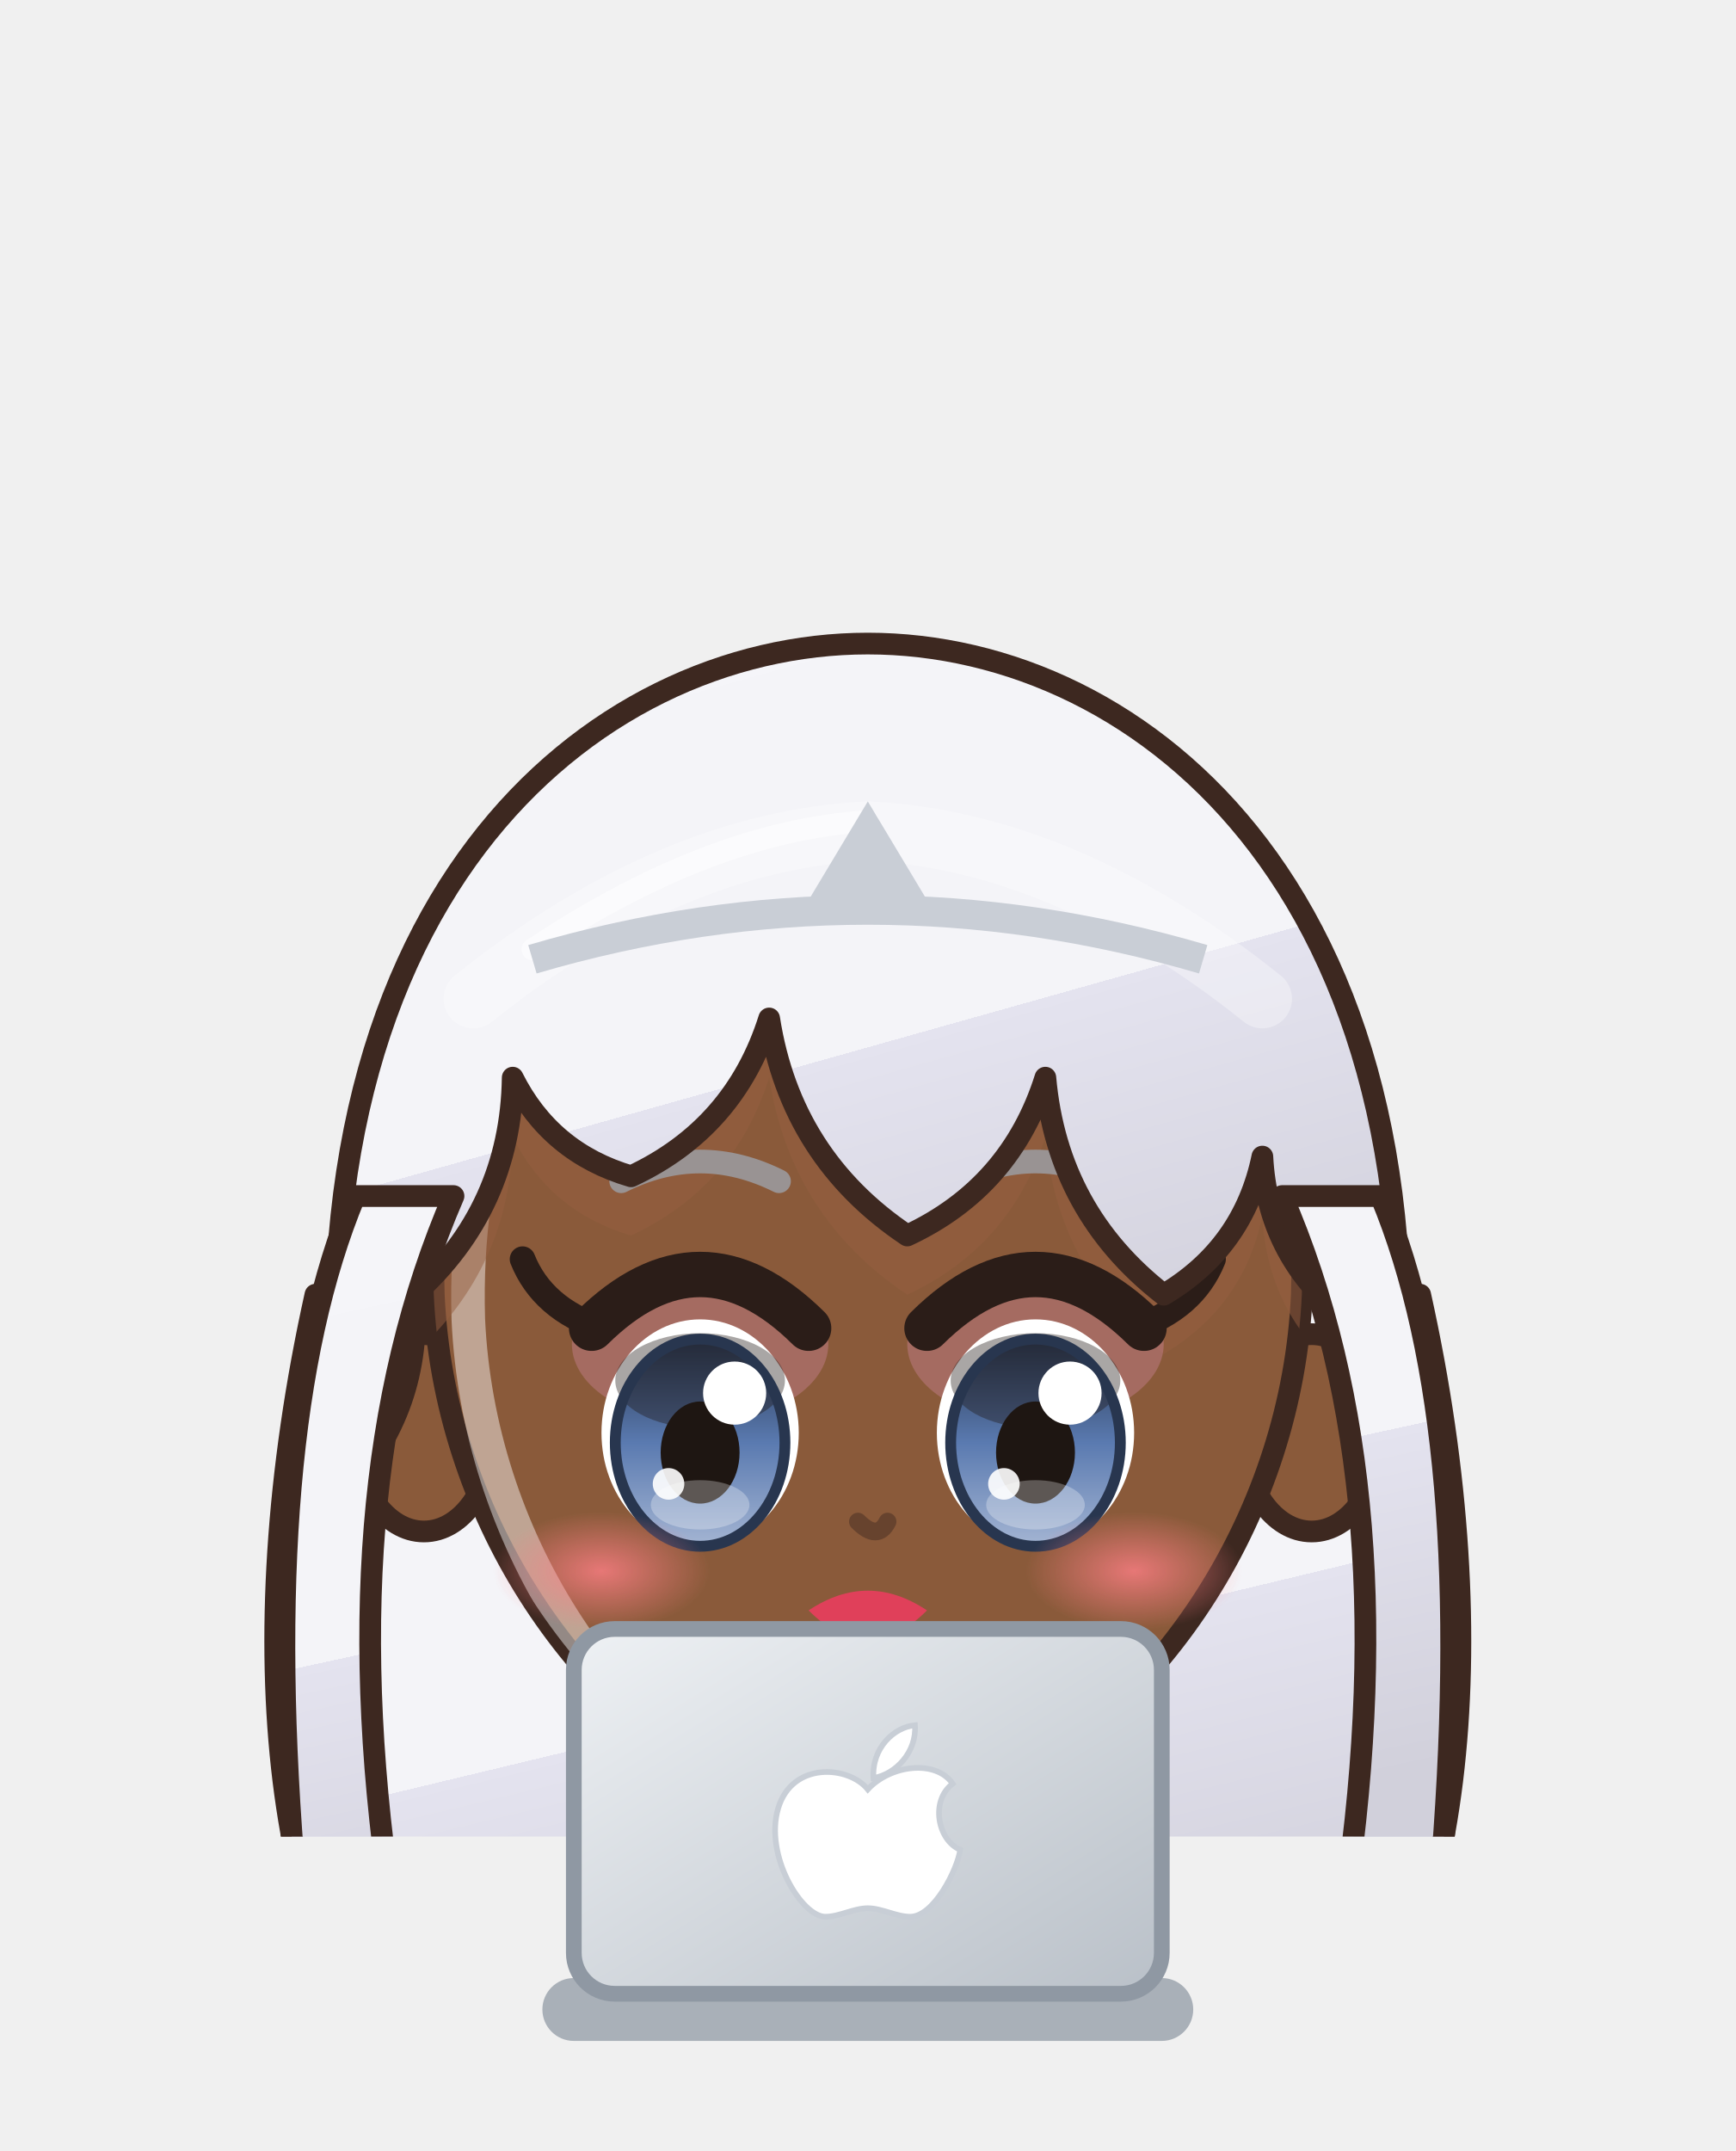
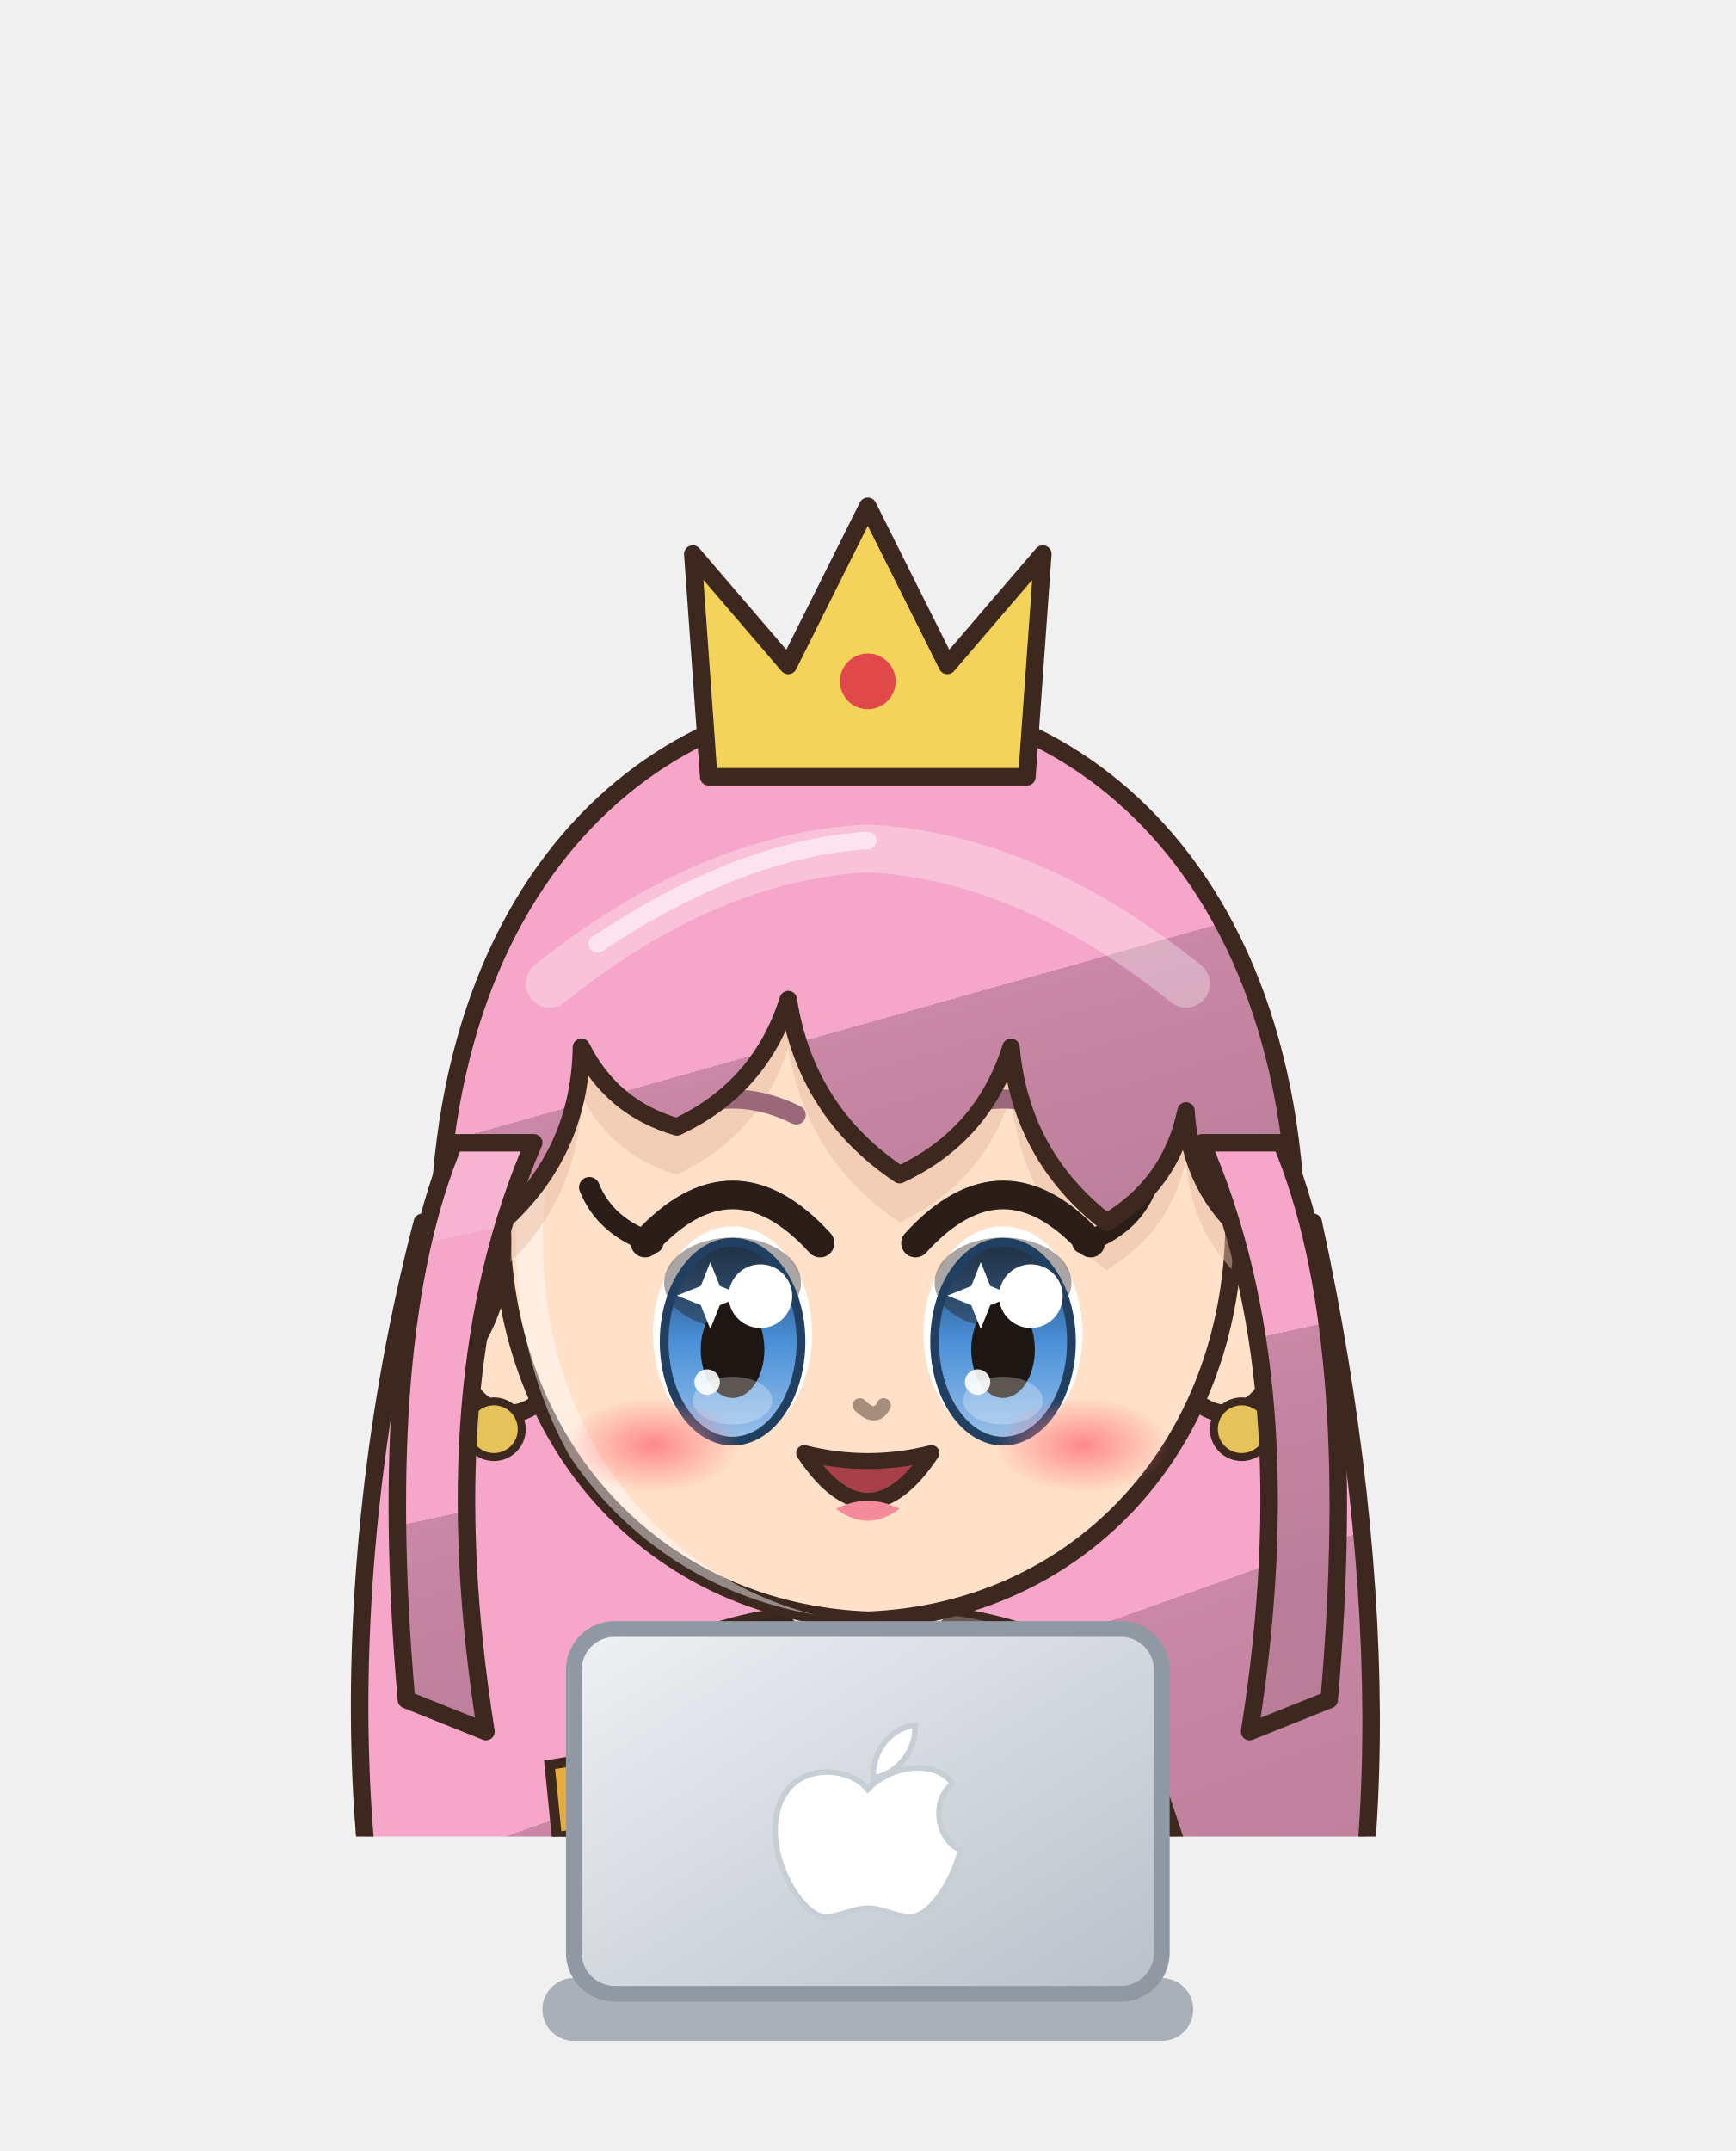
<svg xmlns="http://www.w3.org/2000/svg" viewBox="1141.3 603.2 110.4 136.8" width="110.4" height="136.8">
  <svg x="1141.3" y="603.2" viewBox="-120 -180 240 253.91" width="110.4" height="116.8">
    <defs>
-       <linearGradient id="hair212" x1="0" y1="0" x2=".35" y2="1">
-         <stop offset="0" stop-color="#f5f5f9" />
-         <stop offset=".16" stop-color="#f5f5f9" />
-         <stop offset=".16" stop-color="#f4f4f8" />
-         <stop offset=".58" stop-color="#f4f4f8" />
-         <stop offset=".58" stop-color="#e4e3ef" />
-         <stop offset="1" stop-color="#d1d0db" />
+       <linearGradient id="hair225" x1="0" y1="0" x2=".35" y2="1">
+         <stop offset="0" stop-color="#f7b4d0" />
+         <stop offset=".16" stop-color="#f7b4d0" />
+         <stop offset=".16" stop-color="#f6a6c8" />
+         <stop offset=".58" stop-color="#f6a6c8" />
+         <stop offset=".58" stop-color="#ca88a6" />
+         <stop offset="1" stop-color="#b97d98" />
      </linearGradient>
-       <radialGradient id="skin212" cx=".4" cy=".32" r=".85">
-         <stop offset="0" stop-color="#8a5a3a" />
-         <stop offset=".84" stop-color="#8a5a3a" />
-         <stop offset=".84" stop-color="#956242" />
-         <stop offset="1" stop-color="#956242" />
+       <radialGradient id="skin225" cx=".4" cy=".32" r=".85">
+         <stop offset="0" stop-color="#ffe0c8" />
+         <stop offset=".84" stop-color="#ffe0c8" />
+         <stop offset=".84" stop-color="#f1cab1" />
+         <stop offset="1" stop-color="#f1cab1" />
      </radialGradient>
-       <linearGradient id="cloth212" x1="0" y1="0" x2=".45" y2="1">
-         <stop offset="0" stop-color="#3e3e45" />
-         <stop offset=".16" stop-color="#3e3e45" />
-         <stop offset=".16" stop-color="#1a1a22" />
-         <stop offset=".6" stop-color="#1a1a22" />
-         <stop offset=".6" stop-color="#1a1821" />
-         <stop offset="1" stop-color="#17161e" />
+       <linearGradient id="cloth225" x1="0" y1="0" x2=".45" y2="1">
+         <stop offset="0" stop-color="#fbdae6" />
+         <stop offset=".16" stop-color="#fbdae6" />
+         <stop offset=".16" stop-color="#fbd3e2" />
+         <stop offset=".6" stop-color="#fbd3e2" />
+         <stop offset=".6" stop-color="#ebcbdf" />
+         <stop offset="1" stop-color="#d8bacd" />
      </linearGradient>
-       <linearGradient id="iris212" x1="0" y1="0" x2="0" y2="1">
-         <stop offset="0" stop-color="#28364f" />
-         <stop offset=".5" stop-color="#5a7ab0" />
-         <stop offset="1" stop-color="#a4b5d3" />
+       <linearGradient id="iris225" x1="0" y1="0" x2="0" y2="1">
+         <stop offset="0" stop-color="#214061" />
+         <stop offset=".5" stop-color="#4a90d8" />
+         <stop offset="1" stop-color="#9bc1e9" />
      </linearGradient>
-       <linearGradient id="gold212" x1="0" y1="0" x2="1" y2="1">
+       <linearGradient id="gold225" x1="0" y1="0" x2="1" y2="1">
        <stop offset="0" stop-color="#f6d27a" />
        <stop offset=".55" stop-color="#d9a63a" />
        <stop offset="1" stop-color="#a8761e" />
      </linearGradient>
-       <linearGradient id="steel212" x1="0" y1="0" x2="1" y2="1">
+       <linearGradient id="steel225" x1="0" y1="0" x2="1" y2="1">
        <stop offset="0" stop-color="#e4e8ee" />
        <stop offset=".5" stop-color="#9aa3ad" />
        <stop offset="1" stop-color="#5a606a" />
      </linearGradient>
-       <linearGradient id="beard212" x1="0" y1="0" x2="0" y2="1">
+       <linearGradient id="beard225" x1="0" y1="0" x2="0" y2="1">
        <stop offset="0" stop-color="#e6e6ea" />
        <stop offset="1" stop-color="#b8b8c2" />
      </linearGradient>
-       <radialGradient id="hawkiris212" cx=".45" cy=".4" r=".7">
+       <radialGradient id="hawkiris225" cx=".45" cy=".4" r=".7">
        <stop offset="0" stop-color="#ffe27a" />
        <stop offset=".6" stop-color="#e8a52a" />
        <stop offset="1" stop-color="#9a5a12" />
      </radialGradient>
-       <linearGradient id="straw212" x1="0" y1="0" x2=".3" y2="1">
+       <linearGradient id="straw225" x1="0" y1="0" x2=".3" y2="1">
        <stop offset="0" stop-color="#ffe7aa" />
        <stop offset=".16" stop-color="#ffe7aa" />
        <stop offset=".16" stop-color="#ffe39a" />
        <stop offset=".58" stop-color="#ffe39a" />
        <stop offset=".58" stop-color="#e9b456" />
        <stop offset="1" stop-color="#d6a54f" />
      </linearGradient>
-       <radialGradient id="blush212">
+       <radialGradient id="blush225">
        <stop offset="0" stop-color="#ff7f86" stop-opacity=".9" />
        <stop offset="1" stop-color="#ff7f86" stop-opacity="0" />
      </radialGradient>
-       <clipPath id="face212">
-         <path d="M -44,-6 C -45,-40 -24,-56 0,-56 C 24,-56 45,-40 44,-6 C 43,16 30,36 12,45 Q 0,50 -12,45 C -30,36 -43,16 -44,-6 Z" />
+       <clipPath id="face225">
+         <path d="M -46,-4 C -47,-38 -25,-55 0,-55 C 25,-55 47,-38 46,-4 C 45,23 26,43 0,44 C -26,43 -45,23 -46,-4 Z" />
      </clipPath>
-       <clipPath id="torso212">
+       <clipPath id="torso225">
        <path d="M -30,50 C -34,68 -28,94 -26,124 L 26,124 C 28,94 34,68 30,50 C 18,40 -18,40 -30,50 Z" />
      </clipPath>
    </defs>
    <ellipse cx="0" cy="208" rx="42" ry="7" fill="#000000" opacity=".16" />
-     <g transform="translate(0,67.2) scale(1.364,1.364) translate(0,-44)">
-       <path d="M -56,-6 C -64,30 -60,62 -46,76 L 46,76 C 60,62 64,30 56,-6 Z" fill="url(#hair212)" stroke="#3d2820" stroke-width="2.2" stroke-linejoin="round" />
+     <g transform="translate(0,44.0) scale(1.100,1.100) translate(0,-44)">
+       <path d="M -56,-6 C -68,40 -66,90 -52,114 Q -42,126 -30,114 Q -20,128 -8,116 Q 4,128 16,116 Q 28,128 38,114 Q 50,124 54,110 C 66,84 66,40 56,-6 Z" fill="url(#hair225)" stroke="#3d2820" stroke-width="2.2" stroke-linejoin="round" />
    </g>
-     <g transform="translate(0,205) scale(1.0,0.76) translate(0,-205)">
-       <defs>
-         <linearGradient id="cp212" x1="0" y1="0" x2="1" y2="0">
-           <stop offset="0" stop-color="#121217" />
-           <stop offset=".3" stop-color="#1a1a22" />
-           <stop offset=".5" stop-color="#434349" />
-           <stop offset=".7" stop-color="#1a1a22" />
-           <stop offset="1" stop-color="#121217" />
-         </linearGradient>
-       </defs>
-       <path d="M -22,44 C -48.0,54 -60,100 -62,188 Q 0,196 62,188 C 60,100 48.0,54 22,44 Z" fill="url(#cp212)" stroke="#3d2820" stroke-width="2" stroke-linejoin="round" />
-       <path d="M -22,46 C -34,60 -38,110 -36,182 L 36,182 C 38,110 34,60 22,46 Z" fill="#c9ced6" opacity=".55" />
-       <path d="M -33.0,184 Q -29.0,124.0 -24,58" stroke="#121217" stroke-width="1.6" fill="none" opacity=".45" />
-       <path d="M -51.0,184 Q -47.0,124.0 -24,58" stroke="#121217" stroke-width="1.6" fill="none" opacity=".45" />
-       <path d="M 33.0,184 Q 29.0,124.0 24,58" stroke="#121217" stroke-width="1.6" fill="none" opacity=".45" />
-       <path d="M 51.0,184 Q 47.0,124.0 24,58" stroke="#121217" stroke-width="1.6" fill="none" opacity=".45" />
-       <path d="M -62,188 Q 0,196 62,188" stroke="#535359" stroke-width="2" fill="none" />
-       <path d="M -23.5,118 Q -24.5,160.0 -20.5,202 L -5.5,202 Q -1.5,160.0 -2.5,118 Z" fill="#1a1a22" stroke="#3d2820" stroke-width="2.2" stroke-linejoin="round" />
-       <path d="M -22,150 Q -24,175.0 -22,200 L -4,200 Q -2,175.0 -4,150 Z" fill="#1a1a22" stroke="#3d2820" stroke-width="2.2" stroke-linejoin="round" />
-       <path d="M -18,154 L -18,196" stroke="#ffffff" stroke-width="2" opacity=".18" />
-       <ellipse cx="-13" cy="205" rx="14" ry="7" fill="#1f1d26" stroke="#3d2820" stroke-width="2.2" stroke-linejoin="round" />
-       <path d="M 2.5,118 Q 1.5,160.0 5.5,202 L 20.5,202 Q 24.5,160.0 23.5,118 Z" fill="#1a1a22" stroke="#3d2820" stroke-width="2.2" stroke-linejoin="round" />
-       <path d="M 4,150 Q 2,175.0 4,200 L 22,200 Q 24,175.0 22,150 Z" fill="#1a1a22" stroke="#3d2820" stroke-width="2.2" stroke-linejoin="round" />
-       <path d="M 8,154 L 8,196" stroke="#ffffff" stroke-width="2" opacity=".18" />
-       <ellipse cx="13" cy="205" rx="14" ry="7" fill="#1f1d26" stroke="#3d2820" stroke-width="2.2" stroke-linejoin="round" />
-       <path d="M -30,50 C -34,68 -28,94 -26,124 L 26,124 C 28,94 34,68 30,50 C 18,40 -18,40 -30,50 Z" fill="url(#cloth212)" stroke="#3d2820" stroke-width="2.2" stroke-linejoin="round" />
-       <g clip-path="url(#torso212)">
+     <g transform="translate(0,205) scale(1,1) translate(0,-205)">
+       <path d="M -26,116 C -30,150 -16,180 -4,196 L 4,196 C 16,180 30,150 26,116 Z" fill="#f48aa8" stroke="#3d2820" stroke-width="2.2" stroke-linejoin="round" />
+       <path d="M -22,130 q 5.5,6 11,0" stroke="#d0607e" stroke-width="1.4" fill="none" />
+       <path d="M -11,130 q 5.5,6 11,0" stroke="#d0607e" stroke-width="1.4" fill="none" />
+       <path d="M 0,130 q 5.5,6 11,0" stroke="#d0607e" stroke-width="1.4" fill="none" />
+       <path d="M 11,130 q 5.5,6 11,0" stroke="#d0607e" stroke-width="1.4" fill="none" />
+       <path d="M -20,144 q 5.5,6 11,0" stroke="#d0607e" stroke-width="1.4" fill="none" />
+       <path d="M -9,144 q 5.5,6 11,0" stroke="#d0607e" stroke-width="1.4" fill="none" />
+       <path d="M 2,144 q 5.5,6 11,0" stroke="#d0607e" stroke-width="1.4" fill="none" />
+       <path d="M -18,158 q 5.5,6 11,0" stroke="#d0607e" stroke-width="1.4" fill="none" />
+       <path d="M -7,158 q 5.5,6 11,0" stroke="#d0607e" stroke-width="1.4" fill="none" />
+       <path d="M -16,172 q 5.5,6 11,0" stroke="#d0607e" stroke-width="1.4" fill="none" />
+       <path d="M -2,194 C -24,198 -40,206 -42,214 C -24,214 -10,208 0,202 C 10,208 24,214 42,214 C 40,206 24,198 2,194 Z" fill="#f6b4c8" stroke="#3d2820" stroke-width="2.2" stroke-linejoin="round" />
+       <path d="M -10,140 Q -8,166 -2,186" stroke="#ffffff" stroke-width="2.4" fill="none" opacity=".35" stroke-linecap="round" />
+       <path d="M -30,50 C -34,68 -28,94 -26,124 L 26,124 C 28,94 34,68 30,50 C 18,40 -18,40 -30,50 Z" fill="url(#cloth225)" stroke="#3d2820" stroke-width="2.2" stroke-linejoin="round" />
+       <path d="M -12,42 L 0,56 L 12,42 Z" fill="#ffffff" />
+       <g clip-path="url(#torso225)">
        <path d="M -30,50 C -34,68 -28,94 -26,124 L 26,124 C 28,94 34,68 30,50 C 18,40 -18,40 -30,50 Z" transform="translate(4,3)" fill="none" stroke="#ffffff" stroke-width="5" opacity=".3" />
        <path d="M -30,50 C -34,68 -28,94 -26,124 L 26,124 C 28,94 34,68 30,50 C 18,40 -18,40 -30,50 Z" transform="translate(-6,-2)" fill="none" stroke="#000000" stroke-width="9" opacity=".13" />
      </g>
-       <path d="M 0,52 L -6,70 L 2,70 L -4,88" stroke="#c9ced6" stroke-width="3" fill="none" stroke-linejoin="round" />
+       <path d="M -27,104 L 27,104 L 40,162 Q 0,170 -40,162 Z" fill="url(#cloth225)" stroke="#3d2820" stroke-width="2.2" stroke-linejoin="round" />
+       <path d="M -38,156 Q 0,164 38,156" stroke="#ffffff" stroke-width="3" fill="none" />
      <path d="M -28,54 L -38,84 L -31,102" stroke="#3d2820" stroke-width="17" fill="none" stroke-linecap="round" stroke-linejoin="round" />
-       <path d="M -28,54 L -38,84 L -31,102" stroke="url(#cloth212)" stroke-width="12.6" fill="none" stroke-linecap="round" stroke-linejoin="round" />
+       <path d="M -28,54 L -38,84 L -31,102" stroke="url(#skin225)" stroke-width="12.6" fill="none" stroke-linecap="round" stroke-linejoin="round" />
      <path d="M -28,54 L -38,84 L -31,102" transform="translate(-2.6,-1)" stroke="#ffffff" stroke-width="2.6" fill="none" stroke-linecap="round" stroke-linejoin="round" opacity=".28" />
      <path d="M 28,54 L 38,84 L 31,102" stroke="#3d2820" stroke-width="17" fill="none" stroke-linecap="round" stroke-linejoin="round" />
-       <path d="M 28,54 L 38,84 L 31,102" stroke="url(#cloth212)" stroke-width="12.6" fill="none" stroke-linecap="round" stroke-linejoin="round" />
+       <path d="M 28,54 L 38,84 L 31,102" stroke="url(#skin225)" stroke-width="12.6" fill="none" stroke-linecap="round" stroke-linejoin="round" />
      <path d="M 28,54 L 38,84 L 31,102" transform="translate(-2.6,-1)" stroke="#ffffff" stroke-width="2.6" fill="none" stroke-linecap="round" stroke-linejoin="round" opacity=".28" />
-       <circle cx="-31" cy="102" r="8.5" fill="url(#skin212)" stroke="#3d2820" stroke-width="2.2" />
-       <circle cx="31" cy="102" r="8.5" fill="url(#skin212)" stroke="#3d2820" stroke-width="2.2" />
+       <circle cx="-31" cy="102" r="8.5" fill="url(#skin225)" stroke="#3d2820" stroke-width="2.2" />
+       <circle cx="31" cy="102" r="8.5" fill="url(#skin225)" stroke="#3d2820" stroke-width="2.2" />
      <path d="M -44,64 L -32,62 L -31,72 L -43,74 Z" fill="#e6ad3c" stroke="#3d2820" stroke-width="1.4" />
-       <path d="M -10,34 L 10,34 L 9,46 Q 0,50 -9,46 Z" fill="#956242" />
+       <path d="M -10,34 L 10,34 L 9,46 Q 0,50 -9,46 Z" fill="#f1cab1" />
    </g>
-     <g transform="translate(0,67.2) scale(1.364,1.364) translate(0,-44)">
-       <ellipse cx="-45" cy="8" rx="7" ry="10" fill="url(#skin212)" stroke="#3d2820" stroke-width="2.2" stroke-linejoin="round" />
-       <ellipse cx="45" cy="8" rx="7" ry="10" fill="url(#skin212)" stroke="#3d2820" stroke-width="2.2" stroke-linejoin="round" />
-       <path d="M -44,-6 C -45,-40 -24,-56 0,-56 C 24,-56 45,-40 44,-6 C 43,16 30,36 12,45 Q 0,50 -12,45 C -30,36 -43,16 -44,-6 Z" fill="url(#skin212)" stroke="#3d2820" stroke-width="2.2" stroke-linejoin="round" />
-       <g clip-path="url(#face212)">
-         <path d="M -44,-6 C -45,-40 -24,-56 0,-56 C 24,-56 45,-40 44,-6 C 43,16 30,36 12,45 Q 0,50 -12,45 C -30,36 -43,16 -44,-6 Z" transform="translate(3.5,2.5)" fill="none" stroke="#ffffff" stroke-width="3.4" opacity=".45" />
+     <g transform="translate(0,44.0) scale(1.100,1.100) translate(0,-44)">
+       <ellipse cx="-45" cy="8" rx="7" ry="10" fill="url(#skin225)" stroke="#3d2820" stroke-width="2.2" stroke-linejoin="round" />
+       <ellipse cx="45" cy="8" rx="7" ry="10" fill="url(#skin225)" stroke="#3d2820" stroke-width="2.2" stroke-linejoin="round" />
+       <path d="M -46,-4 C -47,-38 -25,-55 0,-55 C 25,-55 47,-38 46,-4 C 45,23 26,43 0,44 C -26,43 -45,23 -46,-4 Z" fill="url(#skin225)" stroke="#3d2820" stroke-width="2.2" stroke-linejoin="round" />
+       <g clip-path="url(#face225)">
+         <path d="M -46,-4 C -47,-38 -25,-55 0,-55 C 25,-55 47,-38 46,-4 C 45,23 26,43 0,44 C -26,43 -45,23 -46,-4 Z" transform="translate(3.5,2.5)" fill="none" stroke="#ffffff" stroke-width="3.4" opacity=".45" />
      </g>
-       <g clip-path="url(#face212)">
-         <path d="M -53,14 C -60,-46 -28,-72 0,-72 C 28,-72 60,-46 53,14 L 48,-4 Q 40.5,-10.2 40,-20 Q 38.1,-10.8 30,-6 Q 19.2,-14.4 18,-28 Q 14.5,-16.9 4,-12 Q -7.8,-19.9 -10,-34 Q -13.5,-22.9 -24,-18 Q -32.2,-20.4 -36,-28 Q -36.2,-14.8 -46,-6 Q -45.1,5.5 -53,14 Z" transform="translate(0,6)" fill="#955e40" opacity=".5" />
+       <g clip-path="url(#face225)">
+         <path d="M -53,14 C -60,-46 -28,-72 0,-72 C 28,-72 60,-46 53,14 L 48,-4 Q 40.5,-10.2 40,-20 Q 38.1,-10.8 30,-6 Q 19.2,-14.4 18,-28 Q 14.5,-16.9 4,-12 Q -7.8,-19.9 -10,-34 Q -13.5,-22.9 -24,-18 Q -32.2,-20.4 -36,-28 Q -36.2,-14.8 -46,-6 Q -45.1,5.5 -53,14 Z" transform="translate(0,6)" fill="#e7bca4" opacity=".5" />
      </g>
-       <ellipse cx="-17" cy="-1" rx="13" ry="8" fill="#d88aa8" opacity=".35" />
-       <ellipse cx="-17" cy="8" rx="10" ry="11.5" fill="#ffffff" />
-       <ellipse cx="-17" cy="9" rx="8.6" ry="10.5" fill="url(#iris212)" />
-       <ellipse cx="-17" cy="2.7" rx="8.6" ry="4.8" fill="#1e1612" opacity=".38" />
-       <ellipse cx="-17" cy="9" rx="8.6" ry="10.5" fill="none" stroke="#28364f" stroke-width="1.1" />
-       <ellipse cx="-17" cy="10" rx="4" ry="5.175" fill="#1e1612" />
-       <ellipse cx="-17" cy="15.3" rx="5" ry="2.5" fill="#ffffff" opacity=".28" />
-       <circle cx="-13.5" cy="3.975" r="3.2" fill="#ffffff" />
-       <circle cx="-20.2" cy="13.175" r="1.6" fill="#ffffff" opacity=".9" />
-       <path d="M -28,-2.6 Q -17,-13.5 -6,-2.6" stroke="#2b1d18" stroke-width="4.6" fill="none" stroke-linecap="round" />
-       <path d="M -25,-17.5 Q -17,-21.5 -9,-17.5" stroke="#999393" stroke-width="2.4" fill="none" stroke-linecap="round" />
-       <path d="M -27,-2.6 q -6,-2 -8,-7" stroke="#2b1d18" stroke-width="2.6" fill="none" stroke-linecap="round" />
-       <ellipse cx="17" cy="-1" rx="13" ry="8" fill="#d88aa8" opacity=".35" />
-       <ellipse cx="17" cy="8" rx="10" ry="11.5" fill="#ffffff" />
-       <ellipse cx="17" cy="9" rx="8.6" ry="10.5" fill="url(#iris212)" />
-       <ellipse cx="17" cy="2.7" rx="8.6" ry="4.8" fill="#1e1612" opacity=".38" />
-       <ellipse cx="17" cy="9" rx="8.6" ry="10.5" fill="none" stroke="#28364f" stroke-width="1.1" />
-       <ellipse cx="17" cy="10" rx="4" ry="5.175" fill="#1e1612" />
-       <ellipse cx="17" cy="15.3" rx="5" ry="2.5" fill="#ffffff" opacity=".28" />
-       <circle cx="20.5" cy="3.975" r="3.2" fill="#ffffff" />
-       <circle cx="13.8" cy="13.175" r="1.6" fill="#ffffff" opacity=".9" />
-       <path d="M 6,-2.6 Q 17,-13.5 28,-2.6" stroke="#2b1d18" stroke-width="4.6" fill="none" stroke-linecap="round" />
-       <path d="M 9,-17.5 Q 17,-21.5 25,-17.5" stroke="#999393" stroke-width="2.4" fill="none" stroke-linecap="round" />
-       <path d="M 27,-2.6 q 6,-2 8,-7" stroke="#2b1d18" stroke-width="2.6" fill="none" stroke-linecap="round" />
-       <path d="M -6,26 Q 0,22 6,26 Q 0,32 -6,26 Z" fill="#e0405a" />
-       <ellipse cx="-27" cy="22" rx="11" ry="6" fill="url(#blush212)" opacity="0.88" />
-       <ellipse cx="27" cy="22" rx="11" ry="6" fill="url(#blush212)" opacity="0.88" />
-       <path d="M -1,17 Q 1,19 2,17" stroke="#67432e" stroke-width="1.8" fill="none" stroke-linecap="round" />
-       <path d="M -53,14 C -60,-46 -28,-72 0,-72 C 28,-72 60,-46 53,14 L 48,-4 Q 40.5,-10.2 40,-20 Q 38.1,-10.8 30,-6 Q 19.2,-14.4 18,-28 Q 14.5,-16.9 4,-12 Q -7.8,-19.9 -10,-34 Q -13.5,-22.9 -24,-18 Q -32.2,-20.4 -36,-28 Q -36.2,-14.8 -46,-6 Q -45.1,5.5 -53,14 Z" fill="url(#hair212)" stroke="#3d2820" stroke-width="2.2" stroke-linejoin="round" />
-       <path d="M 42,-16 Q 55,14 48,58 L 58,54 Q 62,8 52,-16 Z M -42,-16 Q -55,14 -48,58 L -58,54 Q -62,8 -52,-16 Z" fill="url(#hair212)" stroke="#3d2820" stroke-width="2.2" stroke-linejoin="round" />
+       <ellipse cx="-17" cy="8" rx="10" ry="13.5" fill="#ffffff" />
+       <ellipse cx="-17" cy="9" rx="8.6" ry="12.5" fill="url(#iris225)" />
+       <ellipse cx="-17" cy="1.6" rx="8.6" ry="5.7" fill="#1e1612" opacity=".38" />
+       <ellipse cx="-17" cy="9" rx="8.6" ry="12.5" fill="none" stroke="#214061" stroke-width="1.1" />
+       <ellipse cx="-17" cy="10" rx="4" ry="6.075" fill="#1e1612" />
+       <ellipse cx="-17" cy="16.4" rx="5" ry="3.0" fill="#ffffff" opacity=".28" />
+       <circle cx="-13.5" cy="3.275" r="4" fill="#ffffff" />
+       <circle cx="-20.2" cy="14.075" r="1.6" fill="#ffffff" opacity=".9" />
+       <path d="M -21,2 l 1.2,-3 l 1.2,3 l 3,1.2 l -3,1.2 l -1.2,3 l -1.2,-3 l -3,-1.2 Z" fill="#ffffff" />
+       <path d="M -28,-3.4 Q -17,-15.5 -6,-3.4" stroke="#2b1d18" stroke-width="3.6" fill="none" stroke-linecap="round" />
+       <path d="M -25,-19.5 Q -17,-23.5 -9,-19.5" stroke="#9a6878" stroke-width="2.4" fill="none" stroke-linecap="round" />
+       <path d="M -27,-3.4 q -6,-2 -8,-7" stroke="#2b1d18" stroke-width="2.6" fill="none" stroke-linecap="round" />
+       <ellipse cx="17" cy="8" rx="10" ry="13.5" fill="#ffffff" />
+       <ellipse cx="17" cy="9" rx="8.6" ry="12.5" fill="url(#iris225)" />
+       <ellipse cx="17" cy="1.6" rx="8.6" ry="5.7" fill="#1e1612" opacity=".38" />
+       <ellipse cx="17" cy="9" rx="8.6" ry="12.5" fill="none" stroke="#214061" stroke-width="1.1" />
+       <ellipse cx="17" cy="10" rx="4" ry="6.075" fill="#1e1612" />
+       <ellipse cx="17" cy="16.4" rx="5" ry="3.0" fill="#ffffff" opacity=".28" />
+       <circle cx="20.5" cy="3.275" r="4" fill="#ffffff" />
+       <circle cx="13.8" cy="14.075" r="1.6" fill="#ffffff" opacity=".9" />
+       <path d="M 13,2 l 1.2,-3 l 1.2,3 l 3,1.2 l -3,1.2 l -1.2,3 l -1.2,-3 l -3,-1.2 Z" fill="#ffffff" />
+       <path d="M 6,-3.4 Q 17,-15.5 28,-3.4" stroke="#2b1d18" stroke-width="3.6" fill="none" stroke-linecap="round" />
+       <path d="M 9,-19.5 Q 17,-23.5 25,-19.5" stroke="#9a6878" stroke-width="2.4" fill="none" stroke-linecap="round" />
+       <path d="M 27,-3.4 q 6,-2 8,-7" stroke="#2b1d18" stroke-width="2.6" fill="none" stroke-linecap="round" />
+       <path d="M -8,23 Q 0,35 8,23 Q 0,25 -8,23 Z" fill="#a8404a" stroke="#3d2820" stroke-width="2" stroke-linejoin="round" />
+       <path d="M -4,30 Q 0,33 4,30 Q 0,28 -4,30 Z" fill="#f48a9a" />
+       <ellipse cx="-27" cy="22" rx="11" ry="6" fill="url(#blush225)" opacity="1.00" />
+       <ellipse cx="27" cy="22" rx="11" ry="6" fill="url(#blush225)" opacity="1.00" />
+       <path d="M -1,17 Q 1,19 2,17" stroke="#a78d7c" stroke-width="1.8" fill="none" stroke-linecap="round" />
+       <circle cx="-47" cy="20" r="3.5" fill="#e6c25a" stroke="#3d2820" stroke-width="1" />
+       <circle cx="47" cy="20" r="3.5" fill="#e6c25a" stroke="#3d2820" stroke-width="1" />
+       <path d="M -53,14 C -60,-46 -28,-72 0,-72 C 28,-72 60,-46 53,14 L 48,-4 Q 40.5,-10.2 40,-20 Q 38.1,-10.8 30,-6 Q 19.2,-14.4 18,-28 Q 14.5,-16.9 4,-12 Q -7.8,-19.9 -10,-34 Q -13.5,-22.9 -24,-18 Q -32.2,-20.4 -36,-28 Q -36.2,-14.8 -46,-6 Q -45.1,5.5 -53,14 Z" fill="url(#hair225)" stroke="#3d2820" stroke-width="2.2" stroke-linejoin="round" />
+       <path d="M 42,-16 Q 55,14 48,58 L 58,54 Q 62,8 52,-16 Z M -42,-16 Q -55,14 -48,58 L -58,54 Q -62,8 -52,-16 Z" fill="url(#hair225)" stroke="#3d2820" stroke-width="2.2" stroke-linejoin="round" />
      <defs>
-         <clipPath id="hf212">
+         <clipPath id="hf225">
          <path d="M -53,14 C -60,-46 -28,-72 0,-72 C 28,-72 60,-46 53,14 L 48,-4 Q 40.5,-10.2 40,-20 Q 38.1,-10.8 30,-6 Q 19.2,-14.4 18,-28 Q 14.5,-16.9 4,-12 Q -7.8,-19.9 -10,-34 Q -13.5,-22.9 -24,-18 Q -32.2,-20.4 -36,-28 Q -36.2,-14.8 -46,-6 Q -45.1,5.5 -53,14 Z" />
        </clipPath>
      </defs>
-       <g clip-path="url(#hf212)">
+       <g clip-path="url(#hf225)">
        <path d="M -40,-36 Q -20,-52 0,-53 Q 20,-52 40,-36" stroke="#ffffff" stroke-width="6" fill="none" stroke-linecap="round" opacity=".32" />
        <path d="M -34,-41 Q -16,-53 0,-54" stroke="#ffffff" stroke-width="2.2" fill="none" stroke-linecap="round" opacity=".55" />
      </g>
-       <path d="M -34,-40 Q 0,-50 34,-40" stroke="#c9ced6" stroke-width="3" fill="none" />
-       <path d="M -6,-46 L 0,-56 L 6,-46 Z" fill="#c9ced6" />
+       <path d="M -20,-62 L -22,-90 L -10,-76 L 0,-96 L 10,-76 L 22,-90 L 20,-62 Z" fill="#f4d35a" stroke="#3d2820" stroke-width="2.2" stroke-linejoin="round" />
+       <circle cx="0" cy="-74" r="3.5" fill="#e0484a" />
    </g>
-     <g transform="translate(0,205) scale(1.0,0.76) translate(0,-205)" />
+     <g transform="translate(0,205) scale(1,1) translate(0,-205)" />
  </svg>
-   <circle cx="1182.2" cy="726.0" r="3.9" fill="#8a5a3a" stroke="#3d2820" stroke-width="1.2" />
-   <circle cx="1210.8" cy="726.0" r="3.9" fill="#8a5a3a" stroke="#3d2820" stroke-width="1.2" />
+   <circle cx="1182.2" cy="726.0" r="3.9" fill="#ffe0c8" stroke="#3d2820" stroke-width="1.2" />
+   <circle cx="1210.8" cy="726.0" r="3.9" fill="#ffe0c8" stroke="#3d2820" stroke-width="1.2" />
  <defs>
-     <linearGradient id="lp213" x1="0" y1="0" x2="1" y2="1">
+     <linearGradient id="lp226" x1="0" y1="0" x2="1" y2="1">
      <stop offset="0" stop-color="#eef1f4" />
      <stop offset="1" stop-color="#b9c0c8" />
    </linearGradient>
  </defs>
  <rect x="1175.8" y="729.0" width="41.4" height="4" rx="2" fill="#a9b0b8" />
-   <rect x="1177.8" y="706.8" width="37.4" height="23.2" rx="2.6" fill="url(#lp213)" stroke="#8f98a3" stroke-width="1" />
+   <rect x="1177.8" y="706.8" width="37.4" height="23.2" rx="2.6" fill="url(#lp226)" stroke="#8f98a3" stroke-width="1" />
  <path d="M 0,-4 C -2,-6.5 -8,-7 -9.5,-2 C -11,3 -7,9.5 -4.5,9.5 C -3,9.5 -1.5,8.6 0,8.6 C 1.5,8.6 3,9.5 4.5,9.5 C 7,9.5 9.5,4.5 9.8,2.4 C 7.4,1.4 6.6,-2.8 9,-4.6 C 7.2,-7.2 2.4,-6.6 0,-4 Z M 0.6,-5.2 C 0.4,-8.4 2.8,-10.6 5,-10.8 C 5.2,-8 3,-5.6 0.6,-5.2 Z" transform="translate(1196.5,719.4) scale(0.60)" fill="#ffffff" stroke="#c8ced6" stroke-width=".6" />
</svg>
